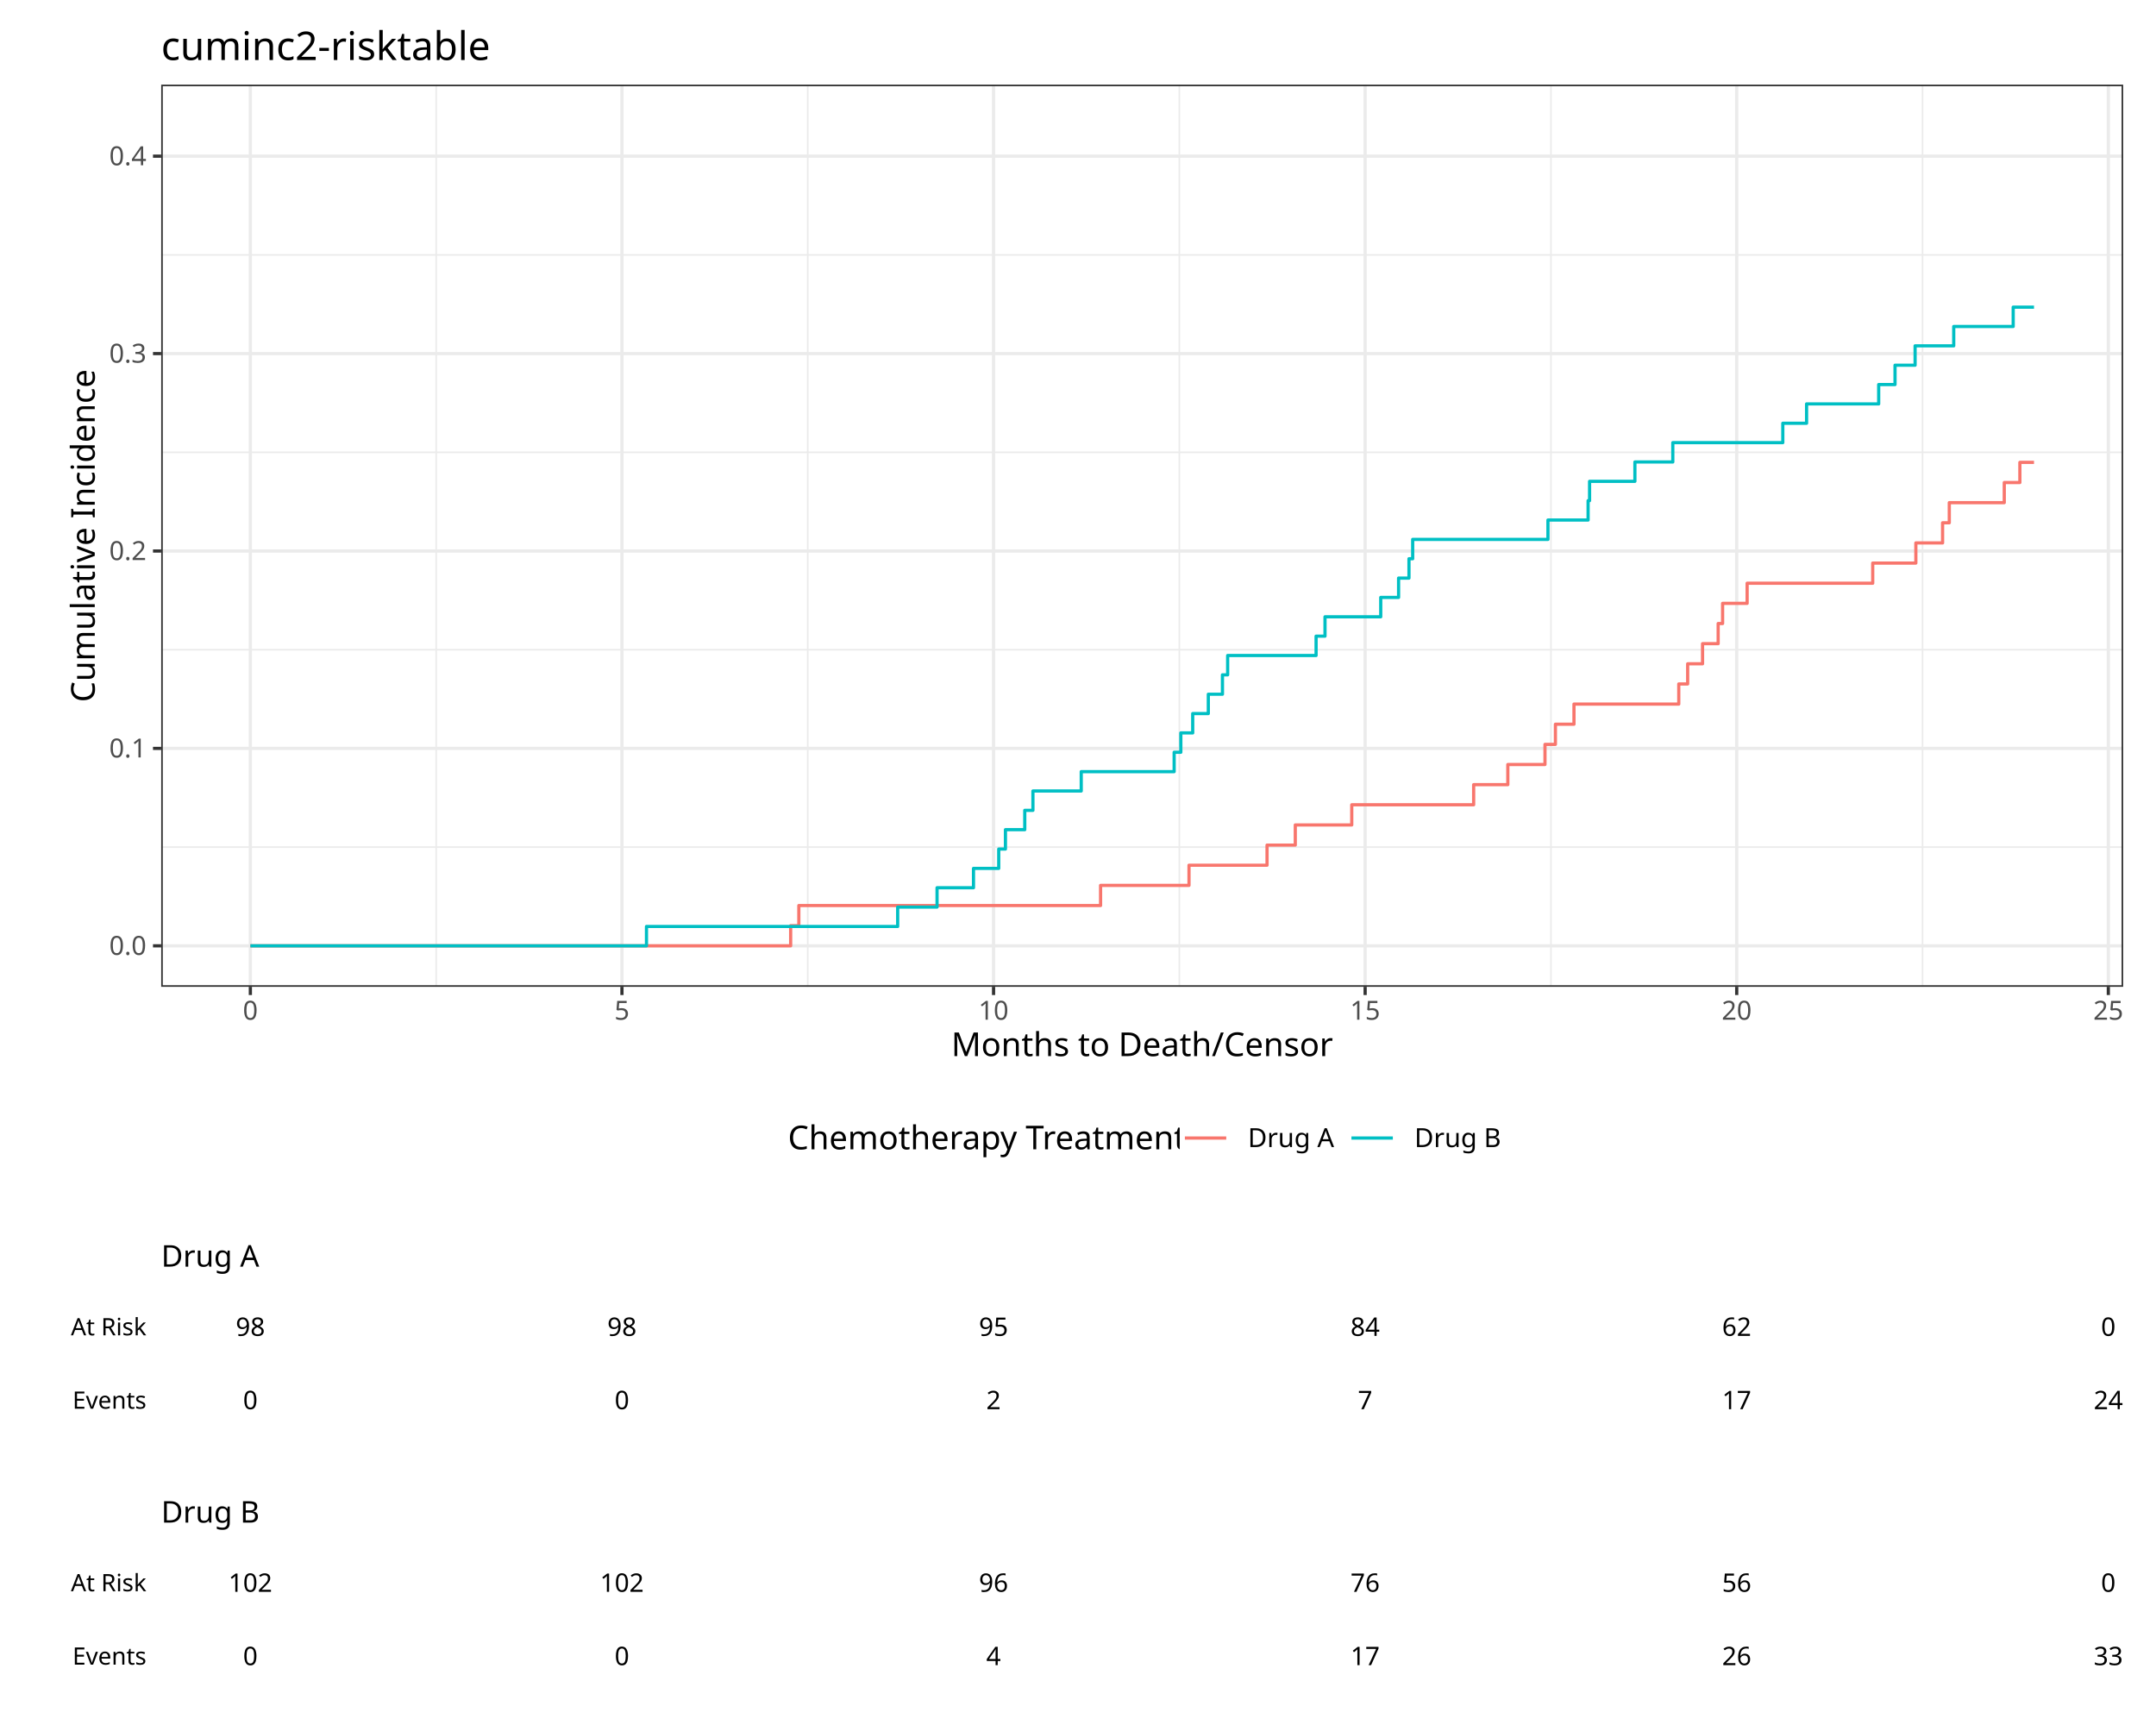
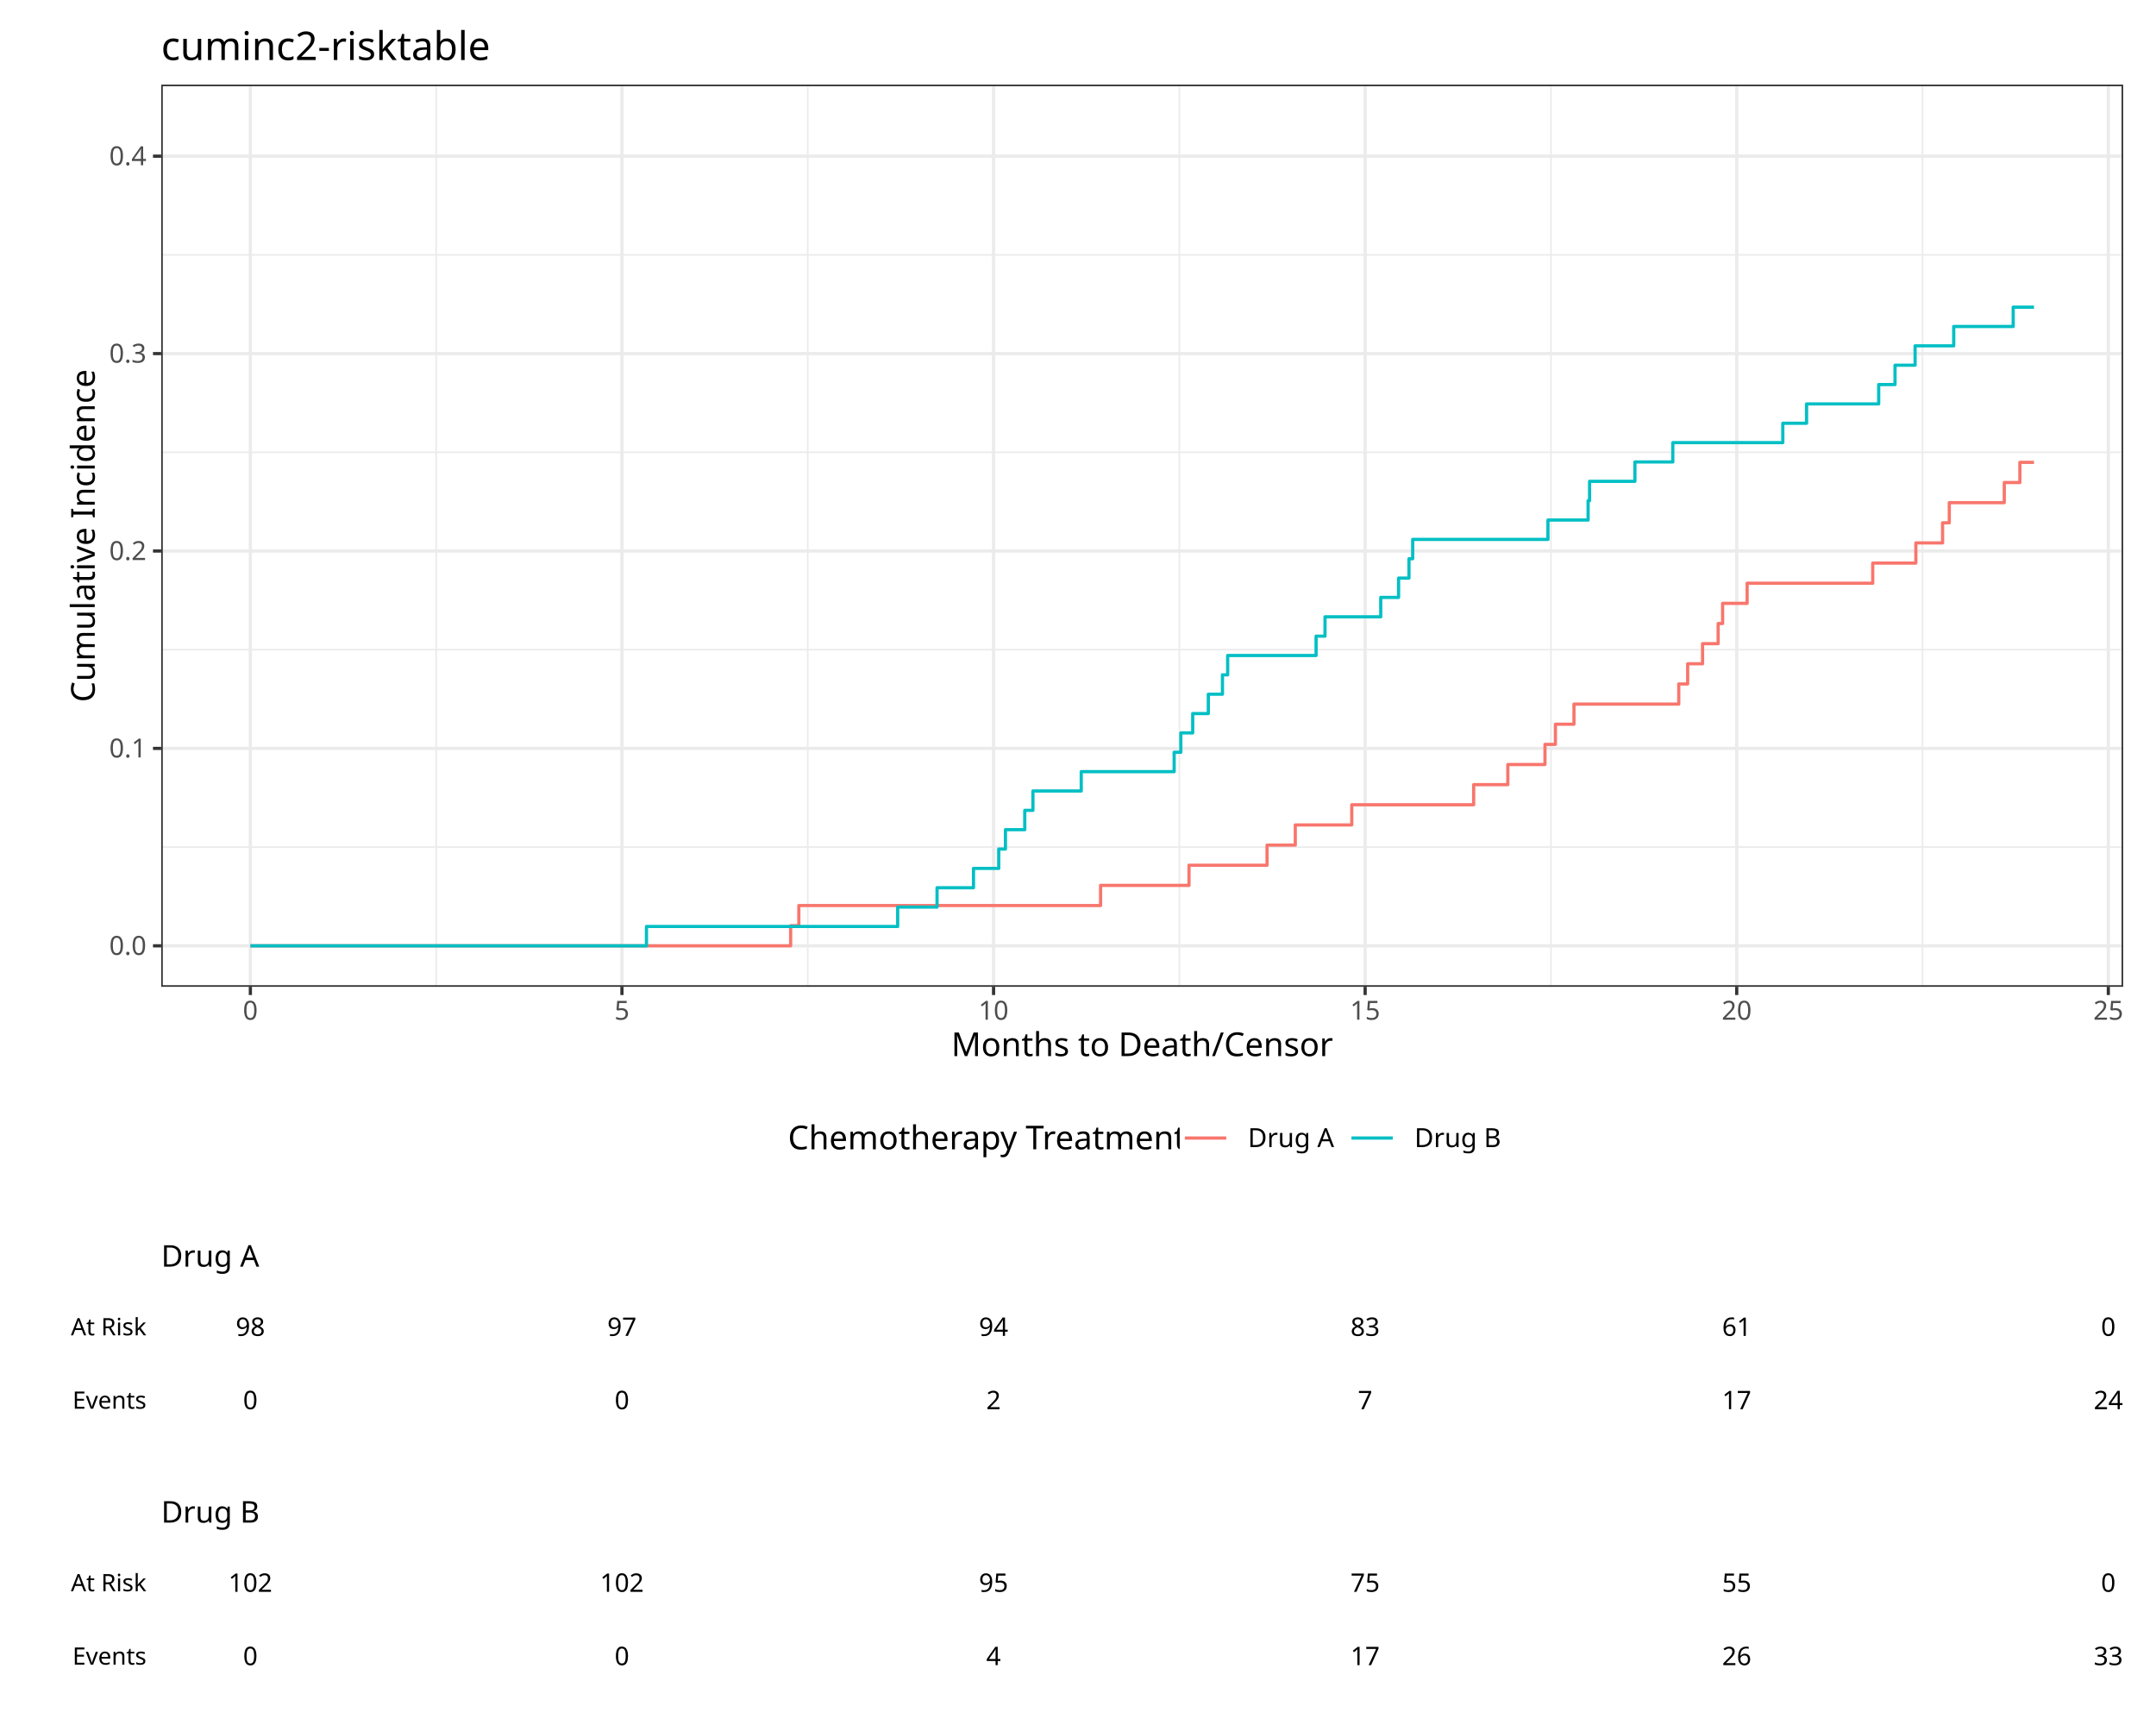
<svg xmlns="http://www.w3.org/2000/svg" class="svglite" data-engine-version="2.0" width="720.00pt" height="576.00pt" viewBox="0 0 720.00 576.00">
  <defs>
    <style type="text/css">
    .svglite line, .svglite polyline, .svglite polygon, .svglite path, .svglite rect, .svglite circle {
      fill: none;
      stroke: #000000;
      stroke-linecap: round;
      stroke-linejoin: round;
      stroke-miterlimit: 10.00;
    }
  </style>
  </defs>
  <rect width="100%" height="100%" style="stroke: none; fill: #FFFFFF;" />
  <defs>
    <clipPath id="cpMC4wMHw3MjAuMDB8MC4wMHw1NzYuMDA=">
      <rect x="0.00" y="0.00" width="720.00" height="576.00" />
    </clipPath>
  </defs>
  <g clip-path="url(#cpMC4wMHw3MjAuMDB8MC4wMHw1NzYuMDA=)">
    <rect x="0.00" y="0.00" width="720.00" height="576.00" style="stroke-width: 1.07; stroke: #FFFFFF; fill: #FFFFFF;" />
  </g>
  <defs>
    <clipPath id="cpNS40OHw3MTQuNTJ8NS40OHwzOTkuNjA=">
      <rect x="5.48" y="5.48" width="709.04" height="394.12" />
    </clipPath>
  </defs>
  <g clip-path="url(#cpNS40OHw3MTQuNTJ8NS40OHwzOTkuNjA=)">
    <rect x="5.48" y="5.48" width="709.04" height="394.12" style="stroke-width: 1.07; stroke: #FFFFFF; fill: #FFFFFF;" />
  </g>
  <g clip-path="url(#cpMC4wMHw3MjAuMDB8MC4wMHw1NzYuMDA=)">
</g>
  <defs>
    <clipPath id="cpNS40OHw3MTQuNTJ8Mzk5LjYwfDQ4NS4wNg==">
      <rect x="5.48" y="399.60" width="709.04" height="85.46" />
    </clipPath>
  </defs>
  <g clip-path="url(#cpNS40OHw3MTQuNTJ8Mzk5LjYwfDQ4NS4wNg==)">
    <rect x="5.48" y="399.60" width="709.04" height="85.46" style="stroke-width: 1.07; stroke: #FFFFFF; fill: #FFFFFF;" />
  </g>
  <g clip-path="url(#cpMC4wMHw3MjAuMDB8MC4wMHw1NzYuMDA=)">
</g>
  <defs>
    <clipPath id="cpNS40OHw3MTQuNTJ8NDg1LjA2fDU3MC41Mg==">
      <rect x="5.48" y="485.06" width="709.04" height="85.46" />
    </clipPath>
  </defs>
  <g clip-path="url(#cpNS40OHw3MTQuNTJ8NDg1LjA2fDU3MC41Mg==)">
    <rect x="5.48" y="485.06" width="709.04" height="85.46" style="stroke-width: 1.07; stroke: #FFFFFF; fill: #FFFFFF;" />
  </g>
  <g clip-path="url(#cpMC4wMHw3MjAuMDB8MC4wMHw1NzYuMDA=)">
</g>
  <defs>
    <clipPath id="cpMTAuOTZ8NzA5LjA0fDEwLjk2fDM5NC4xMg==">
      <rect x="10.96" y="10.96" width="698.08" height="383.16" />
    </clipPath>
  </defs>
  <g clip-path="url(#cpMTAuOTZ8NzA5LjA0fDEwLjk2fDM5NC4xMg==)">
</g>
  <g clip-path="url(#cpMC4wMHw3MjAuMDB8MC4wMHw1NzYuMDA=)">
</g>
  <g clip-path="url(#cpNS40OHw3MTQuNTJ8NS40OHwzOTkuNjA=)">
    <rect x="5.48" y="5.48" width="709.04" height="394.12" style="stroke-width: 1.07; stroke: #FFFFFF; fill: #FFFFFF;" />
  </g>
  <defs>
    <clipPath id="cpNTMuODN8NzA5LjA0fDI4LjI2fDMyOS41MQ==">
      <rect x="53.83" y="28.26" width="655.21" height="301.25" />
    </clipPath>
  </defs>
  <g clip-path="url(#cpNTMuODN8NzA5LjA0fDI4LjI2fDMyOS41MQ==)">
    <rect x="53.83" y="28.26" width="655.21" height="301.25" style="stroke-width: 1.07; stroke: none; fill: #FFFFFF;" />
    <polyline points="53.83,282.86 709.04,282.86 " style="stroke-width: 0.53; stroke: #EBEBEB; stroke-linecap: butt;" />
    <polyline points="53.83,216.94 709.04,216.94 " style="stroke-width: 0.53; stroke: #EBEBEB; stroke-linecap: butt;" />
    <polyline points="53.83,151.03 709.04,151.03 " style="stroke-width: 0.53; stroke: #EBEBEB; stroke-linecap: butt;" />
    <polyline points="53.83,85.11 709.04,85.11 " style="stroke-width: 0.53; stroke: #EBEBEB; stroke-linecap: butt;" />
    <polyline points="145.66,329.51 145.66,28.26 " style="stroke-width: 0.53; stroke: #EBEBEB; stroke-linecap: butt;" />
    <polyline points="269.75,329.51 269.75,28.26 " style="stroke-width: 0.53; stroke: #EBEBEB; stroke-linecap: butt;" />
    <polyline points="393.84,329.51 393.84,28.26 " style="stroke-width: 0.53; stroke: #EBEBEB; stroke-linecap: butt;" />
    <polyline points="517.94,329.51 517.94,28.26 " style="stroke-width: 0.53; stroke: #EBEBEB; stroke-linecap: butt;" />
    <polyline points="642.03,329.51 642.03,28.26 " style="stroke-width: 0.53; stroke: #EBEBEB; stroke-linecap: butt;" />
    <polyline points="53.83,315.82 709.04,315.82 " style="stroke-width: 1.07; stroke: #EBEBEB; stroke-linecap: butt;" />
    <polyline points="53.83,249.90 709.04,249.90 " style="stroke-width: 1.07; stroke: #EBEBEB; stroke-linecap: butt;" />
    <polyline points="53.83,183.99 709.04,183.99 " style="stroke-width: 1.07; stroke: #EBEBEB; stroke-linecap: butt;" />
    <polyline points="53.83,118.07 709.04,118.07 " style="stroke-width: 1.07; stroke: #EBEBEB; stroke-linecap: butt;" />
    <polyline points="53.83,52.15 709.04,52.15 " style="stroke-width: 1.07; stroke: #EBEBEB; stroke-linecap: butt;" />
    <polyline points="83.61,329.51 83.61,28.26 " style="stroke-width: 1.07; stroke: #EBEBEB; stroke-linecap: butt;" />
    <polyline points="207.70,329.51 207.70,28.26 " style="stroke-width: 1.07; stroke: #EBEBEB; stroke-linecap: butt;" />
    <polyline points="331.80,329.51 331.80,28.26 " style="stroke-width: 1.07; stroke: #EBEBEB; stroke-linecap: butt;" />
    <polyline points="455.89,329.51 455.89,28.26 " style="stroke-width: 1.07; stroke: #EBEBEB; stroke-linecap: butt;" />
    <polyline points="579.98,329.51 579.98,28.26 " style="stroke-width: 1.07; stroke: #EBEBEB; stroke-linecap: butt;" />
    <polyline points="704.08,329.51 704.08,28.26 " style="stroke-width: 1.07; stroke: #EBEBEB; stroke-linecap: butt;" />
    <polyline points="83.61,315.82 171.22,315.82 171.22,315.82 264.04,315.82 264.04,309.09 266.77,309.09 266.77,302.37 291.34,302.37 291.34,302.37 334.78,302.37 334.78,302.37 339.99,302.37 339.99,302.37 344.45,302.37 344.45,302.37 367.54,302.37 367.54,295.64 375.48,295.64 375.48,295.64 383.92,295.64 383.92,295.64 394.59,295.64 394.59,295.64 397.07,295.64 397.07,288.91 423.13,288.91 423.13,282.19 432.56,282.19 432.56,275.46 451.42,275.46 451.42,268.73 469.54,268.73 469.54,268.73 472.02,268.73 472.02,268.73 482.45,268.73 482.45,268.73 484.68,268.73 484.68,268.73 491.38,268.73 491.38,268.73 491.63,268.73 491.63,268.73 492.13,268.73 492.13,262.01 503.54,262.01 503.54,255.28 515.95,255.28 515.95,248.56 516.20,248.56 516.20,248.56 519.43,248.56 519.43,241.83 521.41,241.83 521.41,241.83 525.63,241.83 525.63,235.10 537.54,235.10 537.54,235.10 539.53,235.10 539.53,235.10 541.02,235.10 541.02,235.10 560.63,235.10 560.63,228.38 563.60,228.38 563.60,221.65 568.57,221.65 568.57,214.93 573.78,214.93 573.78,208.20 575.27,208.20 575.27,201.47 583.46,201.47 583.46,194.75 600.09,194.75 600.09,194.75 602.32,194.75 602.32,194.75 609.52,194.75 609.52,194.75 612.99,194.75 612.99,194.75 619.69,194.75 619.69,194.75 625.40,194.75 625.40,188.02 639.80,188.02 639.80,181.29 648.73,181.29 648.73,174.57 650.97,174.57 650.97,167.84 664.62,167.84 664.62,167.84 669.33,167.84 669.33,161.12 674.54,161.12 674.54,154.39 676.53,154.39 676.53,154.39 679.26,154.39 679.26,154.39 " style="stroke-width: 1.07; stroke: #F8766D; stroke-linecap: butt;" />
    <polyline points="83.61,315.82 215.89,315.82 215.89,309.36 240.46,309.36 240.46,309.36 299.78,309.36 299.78,302.89 312.93,302.89 312.93,296.43 325.10,296.43 325.10,289.97 329.81,289.97 329.81,289.97 331.05,289.97 331.05,289.97 332.29,289.97 332.29,289.97 333.53,289.97 333.53,283.51 335.77,283.51 335.77,277.04 342.22,277.04 342.22,270.58 344.95,270.58 344.95,264.12 345.45,264.12 345.45,264.12 361.08,264.12 361.08,257.66 386.15,257.66 386.15,257.66 386.65,257.66 386.65,257.66 392.11,257.66 392.11,251.19 394.34,251.19 394.34,244.73 398.31,244.73 398.31,238.27 403.52,238.27 403.52,231.81 406.25,231.81 406.25,231.81 408.24,231.81 408.24,225.34 409.98,225.34 409.98,218.88 439.51,218.88 439.51,212.42 442.49,212.42 442.49,205.96 444.47,205.96 444.47,205.96 447.20,205.96 447.20,205.96 458.37,205.96 458.37,205.96 461.10,205.96 461.10,199.49 467.06,199.49 467.06,193.03 470.53,193.03 470.53,186.57 471.77,186.57 471.77,180.11 475.00,180.11 475.00,180.11 486.42,180.11 486.42,180.11 492.37,180.11 492.37,180.11 494.86,180.11 494.86,180.11 497.34,180.11 497.34,180.11 516.70,180.11 516.70,180.11 516.94,180.11 516.94,173.65 524.64,173.65 524.64,173.65 530.35,173.65 530.35,167.18 530.84,167.18 530.84,160.72 536.05,160.72 536.05,160.72 545.98,160.72 545.98,154.26 558.64,154.26 558.64,147.80 563.60,147.80 563.60,147.80 579.49,147.80 579.49,147.80 588.17,147.80 588.17,147.80 588.67,147.80 588.67,147.80 595.37,147.80 595.37,141.33 603.31,141.33 603.31,134.87 616.96,134.87 616.96,134.87 627.39,134.87 627.39,128.41 632.85,128.41 632.85,121.95 639.55,121.95 639.55,115.48 646.50,115.48 646.50,115.48 652.45,115.48 652.45,109.02 660.15,109.02 660.15,109.02 672.31,109.02 672.31,102.56 676.28,102.56 676.28,102.56 679.26,102.56 679.26,102.56 " style="stroke-width: 1.07; stroke: #00BFC4; stroke-linecap: butt;" />
    <rect x="53.83" y="28.26" width="655.21" height="301.25" style="stroke-width: 1.07; stroke: #333333;" />
  </g>
  <g clip-path="url(#cpNS40OHw3MTQuNTJ8NS40OHwzOTkuNjA=)">
</g>
  <g clip-path="url(#cpMC4wMHw3MjAuMDB8MC4wMHw1NzYuMDA=)">
</g>
  <g clip-path="url(#cpNS40OHw3MTQuNTJ8NS40OHwzOTkuNjA=)">
</g>
  <g clip-path="url(#cpMC4wMHw3MjAuMDB8MC4wMHw1NzYuMDA=)">
</g>
  <g clip-path="url(#cpNS40OHw3MTQuNTJ8NS40OHwzOTkuNjA=)">
</g>
  <g clip-path="url(#cpMC4wMHw3MjAuMDB8MC4wMHw1NzYuMDA=)">
</g>
  <g clip-path="url(#cpNS40OHw3MTQuNTJ8NS40OHwzOTkuNjA=)">
</g>
  <g clip-path="url(#cpMC4wMHw3MjAuMDB8MC4wMHw1NzYuMDA=)">
</g>
  <g clip-path="url(#cpNS40OHw3MTQuNTJ8NS40OHwzOTkuNjA=)">
</g>
  <g clip-path="url(#cpMC4wMHw3MjAuMDB8MC4wMHw1NzYuMDA=)">
</g>
  <g clip-path="url(#cpNS40OHw3MTQuNTJ8NS40OHwzOTkuNjA=)">
</g>
  <g clip-path="url(#cpMC4wMHw3MjAuMDB8MC4wMHw1NzYuMDA=)">
    <text x="48.90" y="318.85" text-anchor="end" style="font-size: 8.80px; fill: #4D4D4D; font-family: sans;" textLength="12.23px" lengthAdjust="spacingAndGlyphs">0.0</text>
    <text x="48.90" y="252.93" text-anchor="end" style="font-size: 8.80px; fill: #4D4D4D; font-family: sans;" textLength="12.23px" lengthAdjust="spacingAndGlyphs">0.1</text>
    <text x="48.90" y="187.01" text-anchor="end" style="font-size: 8.80px; fill: #4D4D4D; font-family: sans;" textLength="12.23px" lengthAdjust="spacingAndGlyphs">0.2</text>
    <text x="48.90" y="121.10" text-anchor="end" style="font-size: 8.80px; fill: #4D4D4D; font-family: sans;" textLength="12.23px" lengthAdjust="spacingAndGlyphs">0.3</text>
    <text x="48.90" y="55.18" text-anchor="end" style="font-size: 8.80px; fill: #4D4D4D; font-family: sans;" textLength="12.23px" lengthAdjust="spacingAndGlyphs">0.4</text>
    <polyline points="51.09,315.82 53.83,315.82 " style="stroke-width: 1.07; stroke: #333333; stroke-linecap: butt;" />
    <polyline points="51.09,249.90 53.83,249.90 " style="stroke-width: 1.07; stroke: #333333; stroke-linecap: butt;" />
    <polyline points="51.09,183.99 53.83,183.99 " style="stroke-width: 1.07; stroke: #333333; stroke-linecap: butt;" />
    <polyline points="51.09,118.07 53.83,118.07 " style="stroke-width: 1.07; stroke: #333333; stroke-linecap: butt;" />
    <polyline points="51.09,52.15 53.83,52.15 " style="stroke-width: 1.07; stroke: #333333; stroke-linecap: butt;" />
  </g>
  <g clip-path="url(#cpNS40OHw3MTQuNTJ8NS40OHwzOTkuNjA=)">
</g>
  <g clip-path="url(#cpMC4wMHw3MjAuMDB8MC4wMHw1NzYuMDA=)">
</g>
  <g clip-path="url(#cpNS40OHw3MTQuNTJ8NS40OHwzOTkuNjA=)">
</g>
  <g clip-path="url(#cpMC4wMHw3MjAuMDB8MC4wMHw1NzYuMDA=)">
    <polyline points="83.61,332.25 83.61,329.51 " style="stroke-width: 1.07; stroke: #333333; stroke-linecap: butt;" />
    <polyline points="207.70,332.25 207.70,329.51 " style="stroke-width: 1.07; stroke: #333333; stroke-linecap: butt;" />
    <polyline points="331.80,332.25 331.80,329.51 " style="stroke-width: 1.07; stroke: #333333; stroke-linecap: butt;" />
    <polyline points="455.89,332.25 455.89,329.51 " style="stroke-width: 1.07; stroke: #333333; stroke-linecap: butt;" />
    <polyline points="579.98,332.25 579.98,329.51 " style="stroke-width: 1.07; stroke: #333333; stroke-linecap: butt;" />
    <polyline points="704.08,332.25 704.08,329.51 " style="stroke-width: 1.07; stroke: #333333; stroke-linecap: butt;" />
    <text x="83.61" y="340.50" text-anchor="middle" style="font-size: 8.80px; fill: #4D4D4D; font-family: sans;" textLength="4.89px" lengthAdjust="spacingAndGlyphs">0</text>
    <text x="207.70" y="340.50" text-anchor="middle" style="font-size: 8.80px; fill: #4D4D4D; font-family: sans;" textLength="4.89px" lengthAdjust="spacingAndGlyphs">5</text>
    <text x="331.80" y="340.50" text-anchor="middle" style="font-size: 8.80px; fill: #4D4D4D; font-family: sans;" textLength="9.79px" lengthAdjust="spacingAndGlyphs">10</text>
    <text x="455.89" y="340.50" text-anchor="middle" style="font-size: 8.80px; fill: #4D4D4D; font-family: sans;" textLength="9.79px" lengthAdjust="spacingAndGlyphs">15</text>
    <text x="579.98" y="340.50" text-anchor="middle" style="font-size: 8.80px; fill: #4D4D4D; font-family: sans;" textLength="9.79px" lengthAdjust="spacingAndGlyphs">20</text>
    <text x="704.08" y="340.50" text-anchor="middle" style="font-size: 8.80px; fill: #4D4D4D; font-family: sans;" textLength="9.79px" lengthAdjust="spacingAndGlyphs">25</text>
  </g>
  <g clip-path="url(#cpNS40OHw3MTQuNTJ8NS40OHwzOTkuNjA=)">
</g>
  <g clip-path="url(#cpMC4wMHw3MjAuMDB8MC4wMHw1NzYuMDA=)">
</g>
  <g clip-path="url(#cpNS40OHw3MTQuNTJ8NS40OHwzOTkuNjA=)">
</g>
  <g clip-path="url(#cpMC4wMHw3MjAuMDB8MC4wMHw1NzYuMDA=)">
    <text x="381.43" y="352.64" text-anchor="middle" style="font-size: 11.00px; font-family: sans;" textLength="119.25px" lengthAdjust="spacingAndGlyphs">Months to Death/Censor</text>
  </g>
  <g clip-path="url(#cpNS40OHw3MTQuNTJ8NS40OHwzOTkuNjA=)">
</g>
  <g clip-path="url(#cpMC4wMHw3MjAuMDB8MC4wMHw1NzYuMDA=)">
    <text transform="translate(31.64,178.89) rotate(-90)" text-anchor="middle" style="font-size: 11.00px; font-family: sans;" textLength="105.18px" lengthAdjust="spacingAndGlyphs">Cumulative Incidence</text>
  </g>
  <g clip-path="url(#cpNS40OHw3MTQuNTJ8NS40OHwzOTkuNjA=)">
</g>
  <g clip-path="url(#cpMC4wMHw3MjAuMDB8MC4wMHw1NzYuMDA=)">
</g>
  <g clip-path="url(#cpNS40OHw3MTQuNTJ8NS40OHwzOTkuNjA=)">
</g>
  <g clip-path="url(#cpMC4wMHw3MjAuMDB8MC4wMHw1NzYuMDA=)">
    <rect x="257.65" y="365.88" width="247.58" height="28.24" style="stroke-width: 1.07; stroke: none; fill: #FFFFFF;" />
    <text x="263.13" y="383.78" style="font-size: 11.00px; font-family: sans;" textLength="125.35px" lengthAdjust="spacingAndGlyphs">Chemotherapy Treatment</text>
    <rect x="393.96" y="371.36" width="17.28" height="17.28" style="stroke-width: 1.07; stroke: none; fill: #FFFFFF;" />
    <line x1="395.69" y1="380.00" x2="409.51" y2="380.00" style="stroke-width: 1.07; stroke: #F8766D; stroke-linecap: butt;" />
    <rect x="449.59" y="371.36" width="17.28" height="17.28" style="stroke-width: 1.07; stroke: none; fill: #FFFFFF;" />
    <line x1="451.32" y1="380.00" x2="465.14" y2="380.00" style="stroke-width: 1.07; stroke: #00BFC4; stroke-linecap: butt;" />
    <text x="416.72" y="383.03" style="font-size: 8.80px; font-family: sans;" textLength="27.39px" lengthAdjust="spacingAndGlyphs">Drug A</text>
    <text x="472.35" y="383.03" style="font-size: 8.80px; font-family: sans;" textLength="27.39px" lengthAdjust="spacingAndGlyphs">Drug B</text>
  </g>
  <g clip-path="url(#cpNS40OHw3MTQuNTJ8NS40OHwzOTkuNjA=)">
</g>
  <g clip-path="url(#cpMC4wMHw3MjAuMDB8MC4wMHw1NzYuMDA=)">
</g>
  <g clip-path="url(#cpNS40OHw3MTQuNTJ8NS40OHwzOTkuNjA=)">
</g>
  <g clip-path="url(#cpMC4wMHw3MjAuMDB8MC4wMHw1NzYuMDA=)">
    <text x="53.83" y="20.04" style="font-size: 13.20px; font-family: sans;" textLength="102.72px" lengthAdjust="spacingAndGlyphs">cuminc2-risktable</text>
  </g>
  <g clip-path="url(#cpNS40OHw3MTQuNTJ8NS40OHwzOTkuNjA=)">
</g>
  <g clip-path="url(#cpMC4wMHw3MjAuMDB8MC4wMHw1NzYuMDA=)">
</g>
  <g clip-path="url(#cpNS40OHw3MTQuNTJ8NS40OHwzOTkuNjA=)">
</g>
  <g clip-path="url(#cpMC4wMHw3MjAuMDB8MC4wMHw1NzYuMDA=)">
</g>
  <g clip-path="url(#cpNS40OHw3MTQuNTJ8NS40OHwzOTkuNjA=)">
</g>
  <g clip-path="url(#cpMC4wMHw3MjAuMDB8MC4wMHw1NzYuMDA=)">
</g>
  <defs>
    <clipPath id="cpMTAuOTZ8NzA5LjA0fDEwLjk2fDEwLjk2">
      <rect x="10.96" y="10.96" width="698.08" height="0.00" />
    </clipPath>
  </defs>
  <g clip-path="url(#cpMTAuOTZ8NzA5LjA0fDEwLjk2fDEwLjk2)">
</g>
  <g clip-path="url(#cpMC4wMHw3MjAuMDB8MC4wMHw1NzYuMDA=)">
</g>
  <g clip-path="url(#cpMTAuOTZ8NzA5LjA0fDEwLjk2fDEwLjk2)">
</g>
  <g clip-path="url(#cpMC4wMHw3MjAuMDB8MC4wMHw1NzYuMDA=)">
</g>
  <defs>
    <clipPath id="cpMTAuOTZ8NzA5LjA0fDM5NC4xMnwzOTQuMTI=">
      <rect x="10.96" y="394.12" width="698.08" height="0.00" />
    </clipPath>
  </defs>
  <g clip-path="url(#cpMTAuOTZ8NzA5LjA0fDM5NC4xMnwzOTQuMTI=)">
</g>
  <g clip-path="url(#cpMC4wMHw3MjAuMDB8MC4wMHw1NzYuMDA=)">
</g>
  <defs>
    <clipPath id="cpMTAuOTZ8NzA5LjA0fDQwNS4wOHw0NzkuNTg=">
      <rect x="10.96" y="405.08" width="698.08" height="74.50" />
    </clipPath>
  </defs>
  <g clip-path="url(#cpMTAuOTZ8NzA5LjA0fDQwNS4wOHw0NzkuNTg=)">
</g>
  <g clip-path="url(#cpMC4wMHw3MjAuMDB8MC4wMHw1NzYuMDA=)">
</g>
  <g clip-path="url(#cpNS40OHw3MTQuNTJ8Mzk5LjYwfDQ4NS4wNg==)">
    <rect x="5.48" y="399.60" width="709.04" height="85.46" style="stroke-width: 1.07; stroke: #FFFFFF; fill: #FFFFFF;" />
  </g>
  <defs>
    <clipPath id="cpNTMuODN8NzA5LjA0fDQyOC40M3w0ODIuMzI=">
      <rect x="53.83" y="428.43" width="655.21" height="53.88" />
    </clipPath>
  </defs>
  <g clip-path="url(#cpNTMuODN8NzA5LjA0fDQyOC40M3w0ODIuMzI=)">
    <rect x="53.83" y="428.43" width="655.21" height="53.88" style="stroke-width: 1.07; stroke: none; fill: #FFFFFF;" />
    <text x="83.61" y="470.56" text-anchor="middle" style="font-size: 8.54px; font-family: sans;" textLength="4.75px" lengthAdjust="spacingAndGlyphs">0</text>
    <text x="83.61" y="446.07" text-anchor="middle" style="font-size: 8.54px; font-family: sans;" textLength="9.50px" lengthAdjust="spacingAndGlyphs">98</text>
    <text x="207.70" y="470.56" text-anchor="middle" style="font-size: 8.54px; font-family: sans;" textLength="4.75px" lengthAdjust="spacingAndGlyphs">0</text>
-     <text x="207.70" y="446.07" text-anchor="middle" style="font-size: 8.54px; font-family: sans;" textLength="9.50px" lengthAdjust="spacingAndGlyphs">98</text>
+     <text x="207.70" y="446.07" text-anchor="middle" style="font-size: 8.54px; font-family: sans;" textLength="9.50px" lengthAdjust="spacingAndGlyphs">97</text>
    <text x="331.80" y="470.56" text-anchor="middle" style="font-size: 8.54px; font-family: sans;" textLength="4.75px" lengthAdjust="spacingAndGlyphs">2</text>
-     <text x="331.80" y="446.07" text-anchor="middle" style="font-size: 8.54px; font-family: sans;" textLength="9.50px" lengthAdjust="spacingAndGlyphs">95</text>
+     <text x="331.80" y="446.07" text-anchor="middle" style="font-size: 8.54px; font-family: sans;" textLength="9.50px" lengthAdjust="spacingAndGlyphs">94</text>
    <text x="455.89" y="470.56" text-anchor="middle" style="font-size: 8.54px; font-family: sans;" textLength="4.75px" lengthAdjust="spacingAndGlyphs">7</text>
-     <text x="455.89" y="446.07" text-anchor="middle" style="font-size: 8.54px; font-family: sans;" textLength="9.50px" lengthAdjust="spacingAndGlyphs">84</text>
+     <text x="455.89" y="446.07" text-anchor="middle" style="font-size: 8.54px; font-family: sans;" textLength="9.50px" lengthAdjust="spacingAndGlyphs">83</text>
    <text x="579.98" y="470.56" text-anchor="middle" style="font-size: 8.54px; font-family: sans;" textLength="9.50px" lengthAdjust="spacingAndGlyphs">17</text>
-     <text x="579.98" y="446.07" text-anchor="middle" style="font-size: 8.54px; font-family: sans;" textLength="9.50px" lengthAdjust="spacingAndGlyphs">62</text>
+     <text x="579.98" y="446.07" text-anchor="middle" style="font-size: 8.54px; font-family: sans;" textLength="9.50px" lengthAdjust="spacingAndGlyphs">61</text>
    <text x="704.08" y="470.56" text-anchor="middle" style="font-size: 8.54px; font-family: sans;" textLength="9.50px" lengthAdjust="spacingAndGlyphs">24</text>
    <text x="704.08" y="446.07" text-anchor="middle" style="font-size: 8.54px; font-family: sans;" textLength="4.75px" lengthAdjust="spacingAndGlyphs">0</text>
  </g>
  <g clip-path="url(#cpNS40OHw3MTQuNTJ8Mzk5LjYwfDQ4NS4wNg==)">
</g>
  <g clip-path="url(#cpMC4wMHw3MjAuMDB8MC4wMHw1NzYuMDA=)">
</g>
  <g clip-path="url(#cpNS40OHw3MTQuNTJ8Mzk5LjYwfDQ4NS4wNg==)">
</g>
  <g clip-path="url(#cpMC4wMHw3MjAuMDB8MC4wMHw1NzYuMDA=)">
</g>
  <g clip-path="url(#cpNS40OHw3MTQuNTJ8Mzk5LjYwfDQ4NS4wNg==)">
</g>
  <g clip-path="url(#cpMC4wMHw3MjAuMDB8MC4wMHw1NzYuMDA=)">
</g>
  <g clip-path="url(#cpNS40OHw3MTQuNTJ8Mzk5LjYwfDQ4NS4wNg==)">
</g>
  <g clip-path="url(#cpMC4wMHw3MjAuMDB8MC4wMHw1NzYuMDA=)">
</g>
  <g clip-path="url(#cpNS40OHw3MTQuNTJ8Mzk5LjYwfDQ4NS4wNg==)">
</g>
  <g clip-path="url(#cpMC4wMHw3MjAuMDB8MC4wMHw1NzYuMDA=)">
</g>
  <g clip-path="url(#cpNS40OHw3MTQuNTJ8Mzk5LjYwfDQ4NS4wNg==)">
</g>
  <g clip-path="url(#cpMC4wMHw3MjAuMDB8MC4wMHw1NzYuMDA=)">
    <text x="48.90" y="470.38" text-anchor="end" style="font-size: 8.00px; font-family: sans;" textLength="24.47px" lengthAdjust="spacingAndGlyphs">Events</text>
    <text x="48.90" y="445.88" text-anchor="end" style="font-size: 8.00px; font-family: sans;" textLength="25.34px" lengthAdjust="spacingAndGlyphs">At Risk</text>
  </g>
  <g clip-path="url(#cpNS40OHw3MTQuNTJ8Mzk5LjYwfDQ4NS4wNg==)">
</g>
  <g clip-path="url(#cpMC4wMHw3MjAuMDB8MC4wMHw1NzYuMDA=)">
</g>
  <g clip-path="url(#cpNS40OHw3MTQuNTJ8Mzk5LjYwfDQ4NS4wNg==)">
</g>
  <g clip-path="url(#cpMC4wMHw3MjAuMDB8MC4wMHw1NzYuMDA=)">
</g>
  <g clip-path="url(#cpNS40OHw3MTQuNTJ8Mzk5LjYwfDQ4NS4wNg==)">
</g>
  <g clip-path="url(#cpMC4wMHw3MjAuMDB8MC4wMHw1NzYuMDA=)">
</g>
  <g clip-path="url(#cpNS40OHw3MTQuNTJ8Mzk5LjYwfDQ4NS4wNg==)">
</g>
  <g clip-path="url(#cpMC4wMHw3MjAuMDB8MC4wMHw1NzYuMDA=)">
</g>
  <g clip-path="url(#cpNS40OHw3MTQuNTJ8Mzk5LjYwfDQ4NS4wNg==)">
</g>
  <g clip-path="url(#cpMC4wMHw3MjAuMDB8MC4wMHw1NzYuMDA=)">
</g>
  <g clip-path="url(#cpNS40OHw3MTQuNTJ8Mzk5LjYwfDQ4NS4wNg==)">
</g>
  <g clip-path="url(#cpMC4wMHw3MjAuMDB8MC4wMHw1NzYuMDA=)">
</g>
  <g clip-path="url(#cpNS40OHw3MTQuNTJ8Mzk5LjYwfDQ4NS4wNg==)">
</g>
  <g clip-path="url(#cpMC4wMHw3MjAuMDB8MC4wMHw1NzYuMDA=)">
</g>
  <g clip-path="url(#cpNS40OHw3MTQuNTJ8Mzk5LjYwfDQ4NS4wNg==)">
</g>
  <g clip-path="url(#cpMC4wMHw3MjAuMDB8MC4wMHw1NzYuMDA=)">
    <text x="53.83" y="422.95" style="font-size: 10.00px; font-family: sans;" textLength="31.13px" lengthAdjust="spacingAndGlyphs">Drug A</text>
  </g>
  <g clip-path="url(#cpNS40OHw3MTQuNTJ8Mzk5LjYwfDQ4NS4wNg==)">
</g>
  <g clip-path="url(#cpMC4wMHw3MjAuMDB8MC4wMHw1NzYuMDA=)">
</g>
  <g clip-path="url(#cpNS40OHw3MTQuNTJ8Mzk5LjYwfDQ4NS4wNg==)">
</g>
  <g clip-path="url(#cpMC4wMHw3MjAuMDB8MC4wMHw1NzYuMDA=)">
</g>
  <g clip-path="url(#cpNS40OHw3MTQuNTJ8Mzk5LjYwfDQ4NS4wNg==)">
</g>
  <g clip-path="url(#cpMC4wMHw3MjAuMDB8MC4wMHw1NzYuMDA=)">
</g>
  <defs>
    <clipPath id="cpMTAuOTZ8NzA5LjA0fDQwNS4wOHw0MDUuMDg=">
      <rect x="10.96" y="405.08" width="698.08" height="0.00" />
    </clipPath>
  </defs>
  <g clip-path="url(#cpMTAuOTZ8NzA5LjA0fDQwNS4wOHw0MDUuMDg=)">
</g>
  <g clip-path="url(#cpMC4wMHw3MjAuMDB8MC4wMHw1NzYuMDA=)">
</g>
  <g clip-path="url(#cpMTAuOTZ8NzA5LjA0fDQwNS4wOHw0MDUuMDg=)">
</g>
  <g clip-path="url(#cpMC4wMHw3MjAuMDB8MC4wMHw1NzYuMDA=)">
</g>
  <defs>
    <clipPath id="cpMTAuOTZ8NzA5LjA0fDQ3OS41OHw0NzkuNTg=">
      <rect x="10.96" y="479.58" width="698.08" height="0.00" />
    </clipPath>
  </defs>
  <g clip-path="url(#cpMTAuOTZ8NzA5LjA0fDQ3OS41OHw0NzkuNTg=)">
</g>
  <g clip-path="url(#cpMC4wMHw3MjAuMDB8MC4wMHw1NzYuMDA=)">
</g>
  <defs>
    <clipPath id="cpMTAuOTZ8NzA5LjA0fDQ5MC41NHw1NjUuMDQ=">
      <rect x="10.96" y="490.54" width="698.08" height="74.50" />
    </clipPath>
  </defs>
  <g clip-path="url(#cpMTAuOTZ8NzA5LjA0fDQ5MC41NHw1NjUuMDQ=)">
</g>
  <g clip-path="url(#cpMC4wMHw3MjAuMDB8MC4wMHw1NzYuMDA=)">
</g>
  <g clip-path="url(#cpNS40OHw3MTQuNTJ8NDg1LjA2fDU3MC41Mg==)">
    <rect x="5.48" y="485.06" width="709.04" height="85.46" style="stroke-width: 1.07; stroke: #FFFFFF; fill: #FFFFFF;" />
  </g>
  <defs>
    <clipPath id="cpNTMuODN8NzA5LjA0fDUxMy45MHw1NjcuNzg=">
      <rect x="53.83" y="513.90" width="655.21" height="53.88" />
    </clipPath>
  </defs>
  <g clip-path="url(#cpNTMuODN8NzA5LjA0fDUxMy45MHw1NjcuNzg=)">
    <rect x="53.83" y="513.90" width="655.21" height="53.88" style="stroke-width: 1.07; stroke: none; fill: #FFFFFF;" />
    <text x="83.61" y="556.02" text-anchor="middle" style="font-size: 8.54px; font-family: sans;" textLength="4.75px" lengthAdjust="spacingAndGlyphs">0</text>
    <text x="83.61" y="531.53" text-anchor="middle" style="font-size: 8.54px; font-family: sans;" textLength="14.24px" lengthAdjust="spacingAndGlyphs">102</text>
    <text x="207.70" y="556.02" text-anchor="middle" style="font-size: 8.54px; font-family: sans;" textLength="4.75px" lengthAdjust="spacingAndGlyphs">0</text>
    <text x="207.70" y="531.53" text-anchor="middle" style="font-size: 8.54px; font-family: sans;" textLength="14.24px" lengthAdjust="spacingAndGlyphs">102</text>
    <text x="331.80" y="556.02" text-anchor="middle" style="font-size: 8.54px; font-family: sans;" textLength="4.75px" lengthAdjust="spacingAndGlyphs">4</text>
-     <text x="331.80" y="531.53" text-anchor="middle" style="font-size: 8.54px; font-family: sans;" textLength="9.50px" lengthAdjust="spacingAndGlyphs">96</text>
+     <text x="331.80" y="531.53" text-anchor="middle" style="font-size: 8.54px; font-family: sans;" textLength="9.50px" lengthAdjust="spacingAndGlyphs">95</text>
    <text x="455.89" y="556.02" text-anchor="middle" style="font-size: 8.54px; font-family: sans;" textLength="9.50px" lengthAdjust="spacingAndGlyphs">17</text>
-     <text x="455.89" y="531.53" text-anchor="middle" style="font-size: 8.54px; font-family: sans;" textLength="9.50px" lengthAdjust="spacingAndGlyphs">76</text>
+     <text x="455.89" y="531.53" text-anchor="middle" style="font-size: 8.54px; font-family: sans;" textLength="9.50px" lengthAdjust="spacingAndGlyphs">75</text>
    <text x="579.98" y="556.02" text-anchor="middle" style="font-size: 8.54px; font-family: sans;" textLength="9.50px" lengthAdjust="spacingAndGlyphs">26</text>
-     <text x="579.98" y="531.53" text-anchor="middle" style="font-size: 8.54px; font-family: sans;" textLength="9.50px" lengthAdjust="spacingAndGlyphs">56</text>
+     <text x="579.98" y="531.53" text-anchor="middle" style="font-size: 8.54px; font-family: sans;" textLength="9.50px" lengthAdjust="spacingAndGlyphs">55</text>
    <text x="704.08" y="556.02" text-anchor="middle" style="font-size: 8.54px; font-family: sans;" textLength="9.50px" lengthAdjust="spacingAndGlyphs">33</text>
    <text x="704.08" y="531.53" text-anchor="middle" style="font-size: 8.54px; font-family: sans;" textLength="4.75px" lengthAdjust="spacingAndGlyphs">0</text>
  </g>
  <g clip-path="url(#cpNS40OHw3MTQuNTJ8NDg1LjA2fDU3MC41Mg==)">
</g>
  <g clip-path="url(#cpMC4wMHw3MjAuMDB8MC4wMHw1NzYuMDA=)">
</g>
  <g clip-path="url(#cpNS40OHw3MTQuNTJ8NDg1LjA2fDU3MC41Mg==)">
</g>
  <g clip-path="url(#cpMC4wMHw3MjAuMDB8MC4wMHw1NzYuMDA=)">
</g>
  <g clip-path="url(#cpNS40OHw3MTQuNTJ8NDg1LjA2fDU3MC41Mg==)">
</g>
  <g clip-path="url(#cpMC4wMHw3MjAuMDB8MC4wMHw1NzYuMDA=)">
</g>
  <g clip-path="url(#cpNS40OHw3MTQuNTJ8NDg1LjA2fDU3MC41Mg==)">
</g>
  <g clip-path="url(#cpMC4wMHw3MjAuMDB8MC4wMHw1NzYuMDA=)">
</g>
  <g clip-path="url(#cpNS40OHw3MTQuNTJ8NDg1LjA2fDU3MC41Mg==)">
</g>
  <g clip-path="url(#cpMC4wMHw3MjAuMDB8MC4wMHw1NzYuMDA=)">
</g>
  <g clip-path="url(#cpNS40OHw3MTQuNTJ8NDg1LjA2fDU3MC41Mg==)">
</g>
  <g clip-path="url(#cpMC4wMHw3MjAuMDB8MC4wMHw1NzYuMDA=)">
    <text x="48.90" y="555.84" text-anchor="end" style="font-size: 8.00px; font-family: sans;" textLength="24.47px" lengthAdjust="spacingAndGlyphs">Events</text>
    <text x="48.90" y="531.34" text-anchor="end" style="font-size: 8.00px; font-family: sans;" textLength="25.34px" lengthAdjust="spacingAndGlyphs">At Risk</text>
  </g>
  <g clip-path="url(#cpNS40OHw3MTQuNTJ8NDg1LjA2fDU3MC41Mg==)">
</g>
  <g clip-path="url(#cpMC4wMHw3MjAuMDB8MC4wMHw1NzYuMDA=)">
</g>
  <g clip-path="url(#cpNS40OHw3MTQuNTJ8NDg1LjA2fDU3MC41Mg==)">
</g>
  <g clip-path="url(#cpMC4wMHw3MjAuMDB8MC4wMHw1NzYuMDA=)">
</g>
  <g clip-path="url(#cpNS40OHw3MTQuNTJ8NDg1LjA2fDU3MC41Mg==)">
</g>
  <g clip-path="url(#cpMC4wMHw3MjAuMDB8MC4wMHw1NzYuMDA=)">
</g>
  <g clip-path="url(#cpNS40OHw3MTQuNTJ8NDg1LjA2fDU3MC41Mg==)">
</g>
  <g clip-path="url(#cpMC4wMHw3MjAuMDB8MC4wMHw1NzYuMDA=)">
</g>
  <g clip-path="url(#cpNS40OHw3MTQuNTJ8NDg1LjA2fDU3MC41Mg==)">
</g>
  <g clip-path="url(#cpMC4wMHw3MjAuMDB8MC4wMHw1NzYuMDA=)">
</g>
  <g clip-path="url(#cpNS40OHw3MTQuNTJ8NDg1LjA2fDU3MC41Mg==)">
</g>
  <g clip-path="url(#cpMC4wMHw3MjAuMDB8MC4wMHw1NzYuMDA=)">
</g>
  <g clip-path="url(#cpNS40OHw3MTQuNTJ8NDg1LjA2fDU3MC41Mg==)">
</g>
  <g clip-path="url(#cpMC4wMHw3MjAuMDB8MC4wMHw1NzYuMDA=)">
</g>
  <g clip-path="url(#cpNS40OHw3MTQuNTJ8NDg1LjA2fDU3MC41Mg==)">
</g>
  <g clip-path="url(#cpMC4wMHw3MjAuMDB8MC4wMHw1NzYuMDA=)">
    <text x="53.83" y="508.42" style="font-size: 10.00px; font-family: sans;" textLength="31.13px" lengthAdjust="spacingAndGlyphs">Drug B</text>
  </g>
  <g clip-path="url(#cpNS40OHw3MTQuNTJ8NDg1LjA2fDU3MC41Mg==)">
</g>
  <g clip-path="url(#cpMC4wMHw3MjAuMDB8MC4wMHw1NzYuMDA=)">
</g>
  <g clip-path="url(#cpNS40OHw3MTQuNTJ8NDg1LjA2fDU3MC41Mg==)">
</g>
  <g clip-path="url(#cpMC4wMHw3MjAuMDB8MC4wMHw1NzYuMDA=)">
</g>
  <g clip-path="url(#cpNS40OHw3MTQuNTJ8NDg1LjA2fDU3MC41Mg==)">
</g>
  <g clip-path="url(#cpMC4wMHw3MjAuMDB8MC4wMHw1NzYuMDA=)">
</g>
  <defs>
    <clipPath id="cpMTAuOTZ8NzA5LjA0fDQ5MC41NHw0OTAuNTQ=">
      <rect x="10.96" y="490.54" width="698.08" height="0.00" />
    </clipPath>
  </defs>
  <g clip-path="url(#cpMTAuOTZ8NzA5LjA0fDQ5MC41NHw0OTAuNTQ=)">
</g>
  <g clip-path="url(#cpMC4wMHw3MjAuMDB8MC4wMHw1NzYuMDA=)">
</g>
  <g clip-path="url(#cpMTAuOTZ8NzA5LjA0fDQ5MC41NHw0OTAuNTQ=)">
</g>
  <g clip-path="url(#cpMC4wMHw3MjAuMDB8MC4wMHw1NzYuMDA=)">
</g>
  <defs>
    <clipPath id="cpMTAuOTZ8NzA5LjA0fDU2NS4wNHw1NjUuMDQ=">
      <rect x="10.96" y="565.04" width="698.08" height="0.00" />
    </clipPath>
  </defs>
  <g clip-path="url(#cpMTAuOTZ8NzA5LjA0fDU2NS4wNHw1NjUuMDQ=)">
</g>
  <g clip-path="url(#cpMC4wMHw3MjAuMDB8MC4wMHw1NzYuMDA=)">
</g>
</svg>
